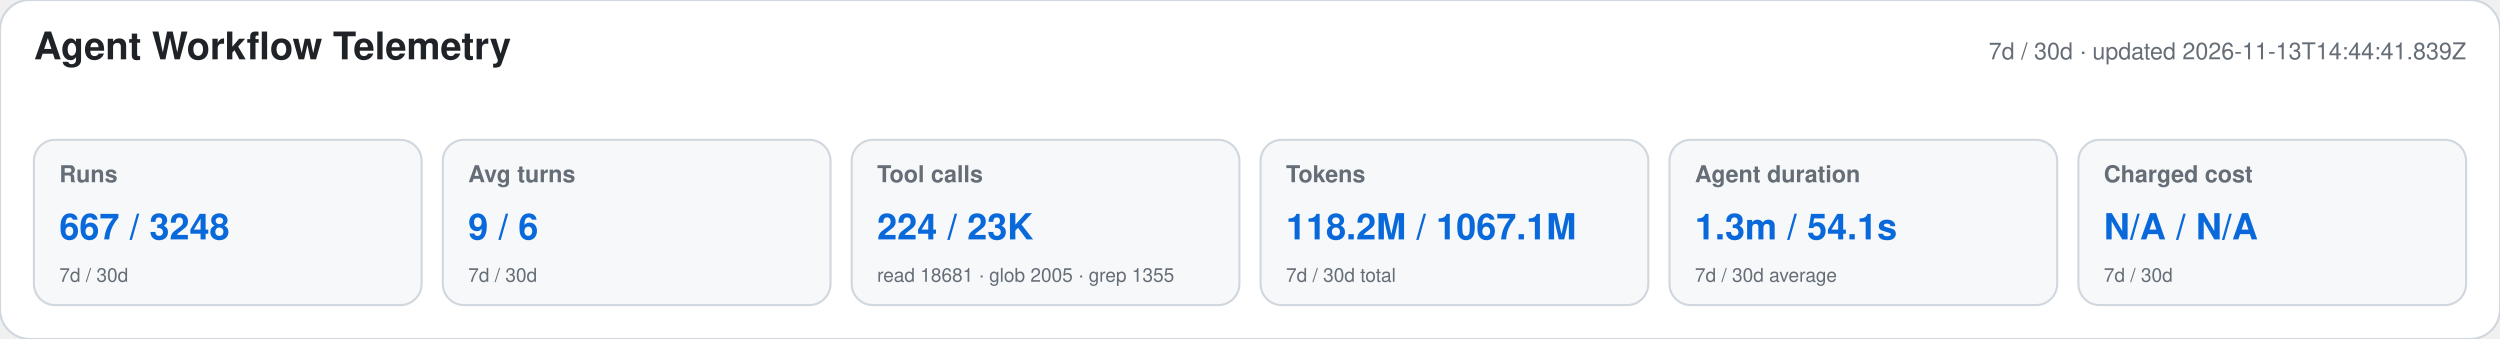
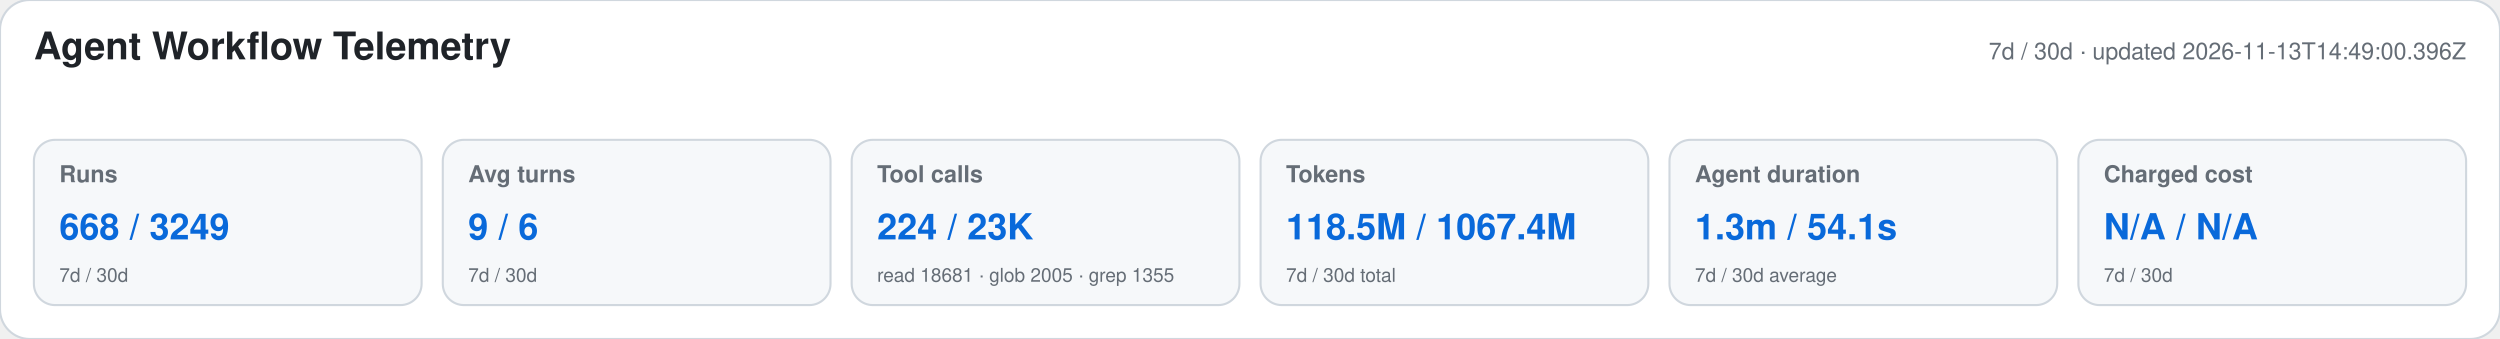
<svg xmlns="http://www.w3.org/2000/svg" width="1180" height="160" viewBox="0 0 1180 160" role="img" aria-labelledby="title desc">
  <style>text{font-family:-apple-system,BlinkMacSystemFont,"Segoe UI",Helvetica,Arial,sans-serif}.heading{font-size:18px;font-weight:650;fill:#1f2328}.meta,.label,.secondary{fill:#656d76}.meta,.label{font-size:11px}.label{font-weight:600}.primary{font-size:17px;font-weight:700;fill:#0969da}.secondary{font-size:9px}</style>
  <rect width="1180" height="160" rx="14" fill="#ffffff" stroke="#d0d7de" />
  <text x="16" y="28" class="heading">Agent Workflow Telemetry</text>
-   <text x="1164" y="28" text-anchor="end" class="meta">7d / 30d · updated 2026-11-13T14:44:41.839Z</text>
+   <text x="1164" y="28" text-anchor="end" class="meta">7d / 30d · updated 2026-11-13T14:49:00.396Z</text>
  <g>
    <rect x="16" y="66" width="183" height="78" rx="10" fill="#f6f8fa" stroke="#d0d7de" />
    <text x="28" y="86" class="label">Runs</text>
-     <text x="28" y="113" class="primary">667 / 3248</text>
+     <text x="28" y="113" class="primary">668 / 3249</text>
    <text x="28" y="133" class="secondary">7d / 30d</text>
  </g>
  <g>
    <rect x="209" y="66" width="183" height="78" rx="10" fill="#f6f8fa" stroke="#d0d7de" />
    <text x="221" y="86" class="label">Avg turns</text>
    <text x="221" y="113" class="primary">9 / 6</text>
    <text x="221" y="133" class="secondary">7d / 30d</text>
  </g>
  <g>
    <rect x="402" y="66" width="183" height="78" rx="10" fill="#f6f8fa" stroke="#d0d7de" />
    <text x="414" y="86" class="label">Tool calls</text>
    <text x="414" y="113" class="primary">224 / 23K</text>
    <text x="414" y="133" class="secondary">read 18681 · glob 2005 · grep 1355</text>
  </g>
  <g>
    <rect x="595" y="66" width="183" height="78" rx="10" fill="#f6f8fa" stroke="#d0d7de" />
    <text x="607" y="86" class="label">Tokens</text>
-     <text x="607" y="113" class="primary">118.2M / 1067.1M</text>
+     <text x="607" y="113" class="primary">118.5M / 1067.4M</text>
    <text x="607" y="133" class="secondary">7d / 30d total</text>
  </g>
  <g>
    <rect x="788" y="66" width="183" height="78" rx="10" fill="#f6f8fa" stroke="#d0d7de" />
    <text x="800" y="86" class="label">Agent duration</text>
    <text x="800" y="113" class="primary">1.3m / 54.1s</text>
    <text x="800" y="133" class="secondary">7d / 30d average</text>
  </g>
  <g>
    <rect x="981" y="66" width="183" height="78" rx="10" fill="#f6f8fa" stroke="#d0d7de" />
    <text x="993" y="86" class="label">Charged cost</text>
    <text x="993" y="113" class="primary">N/A / N/A</text>
    <text x="993" y="133" class="secondary">7d / 30d</text>
  </g>
</svg>
